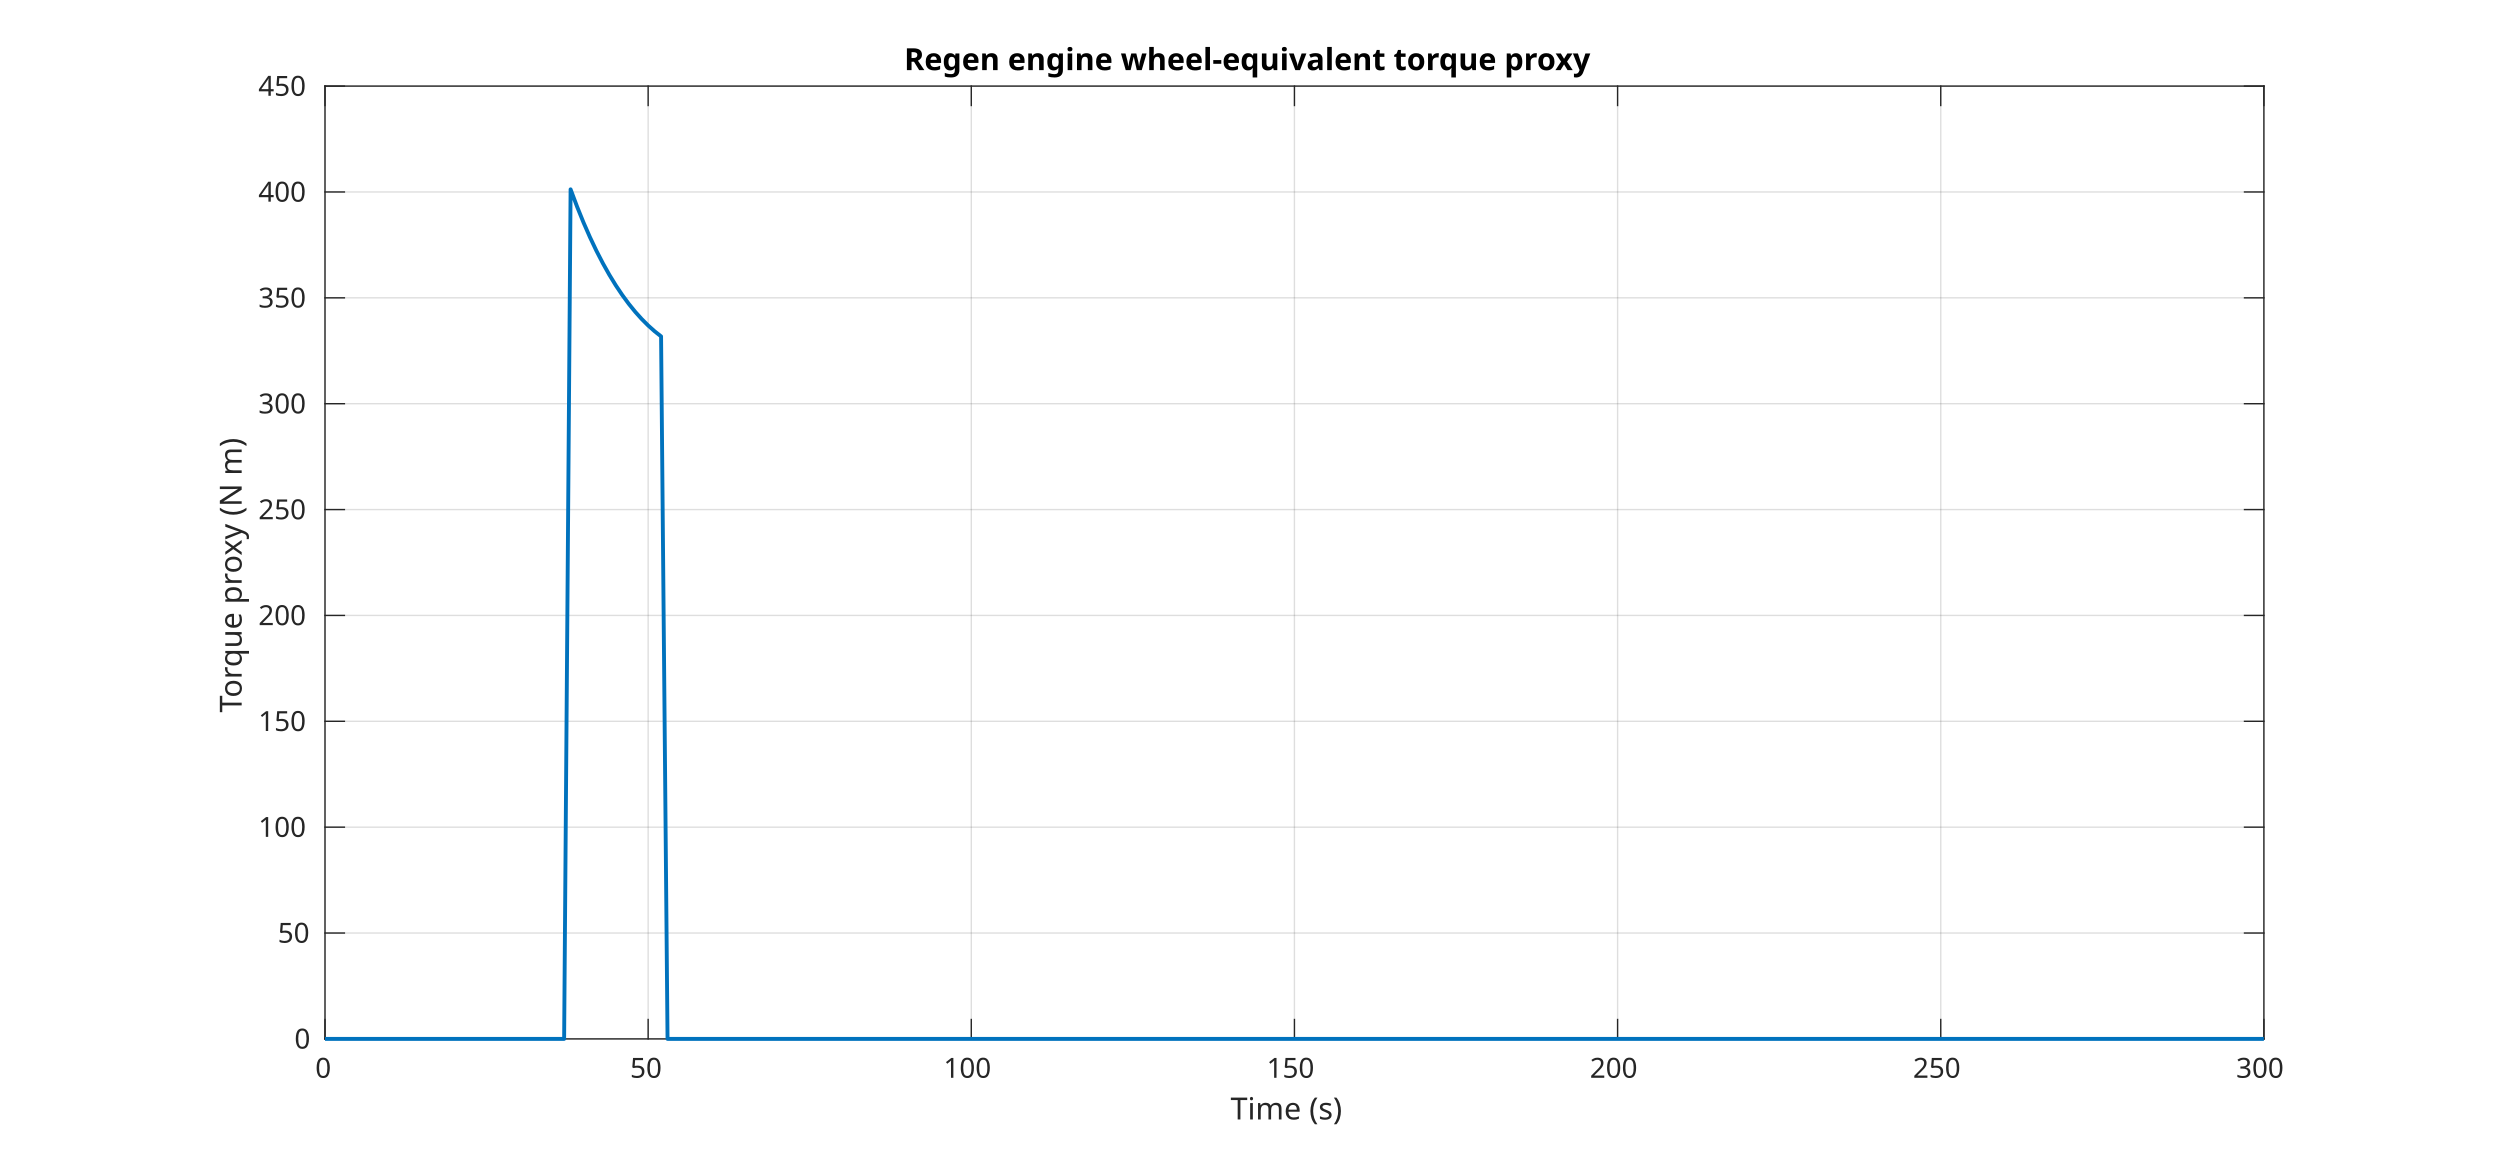
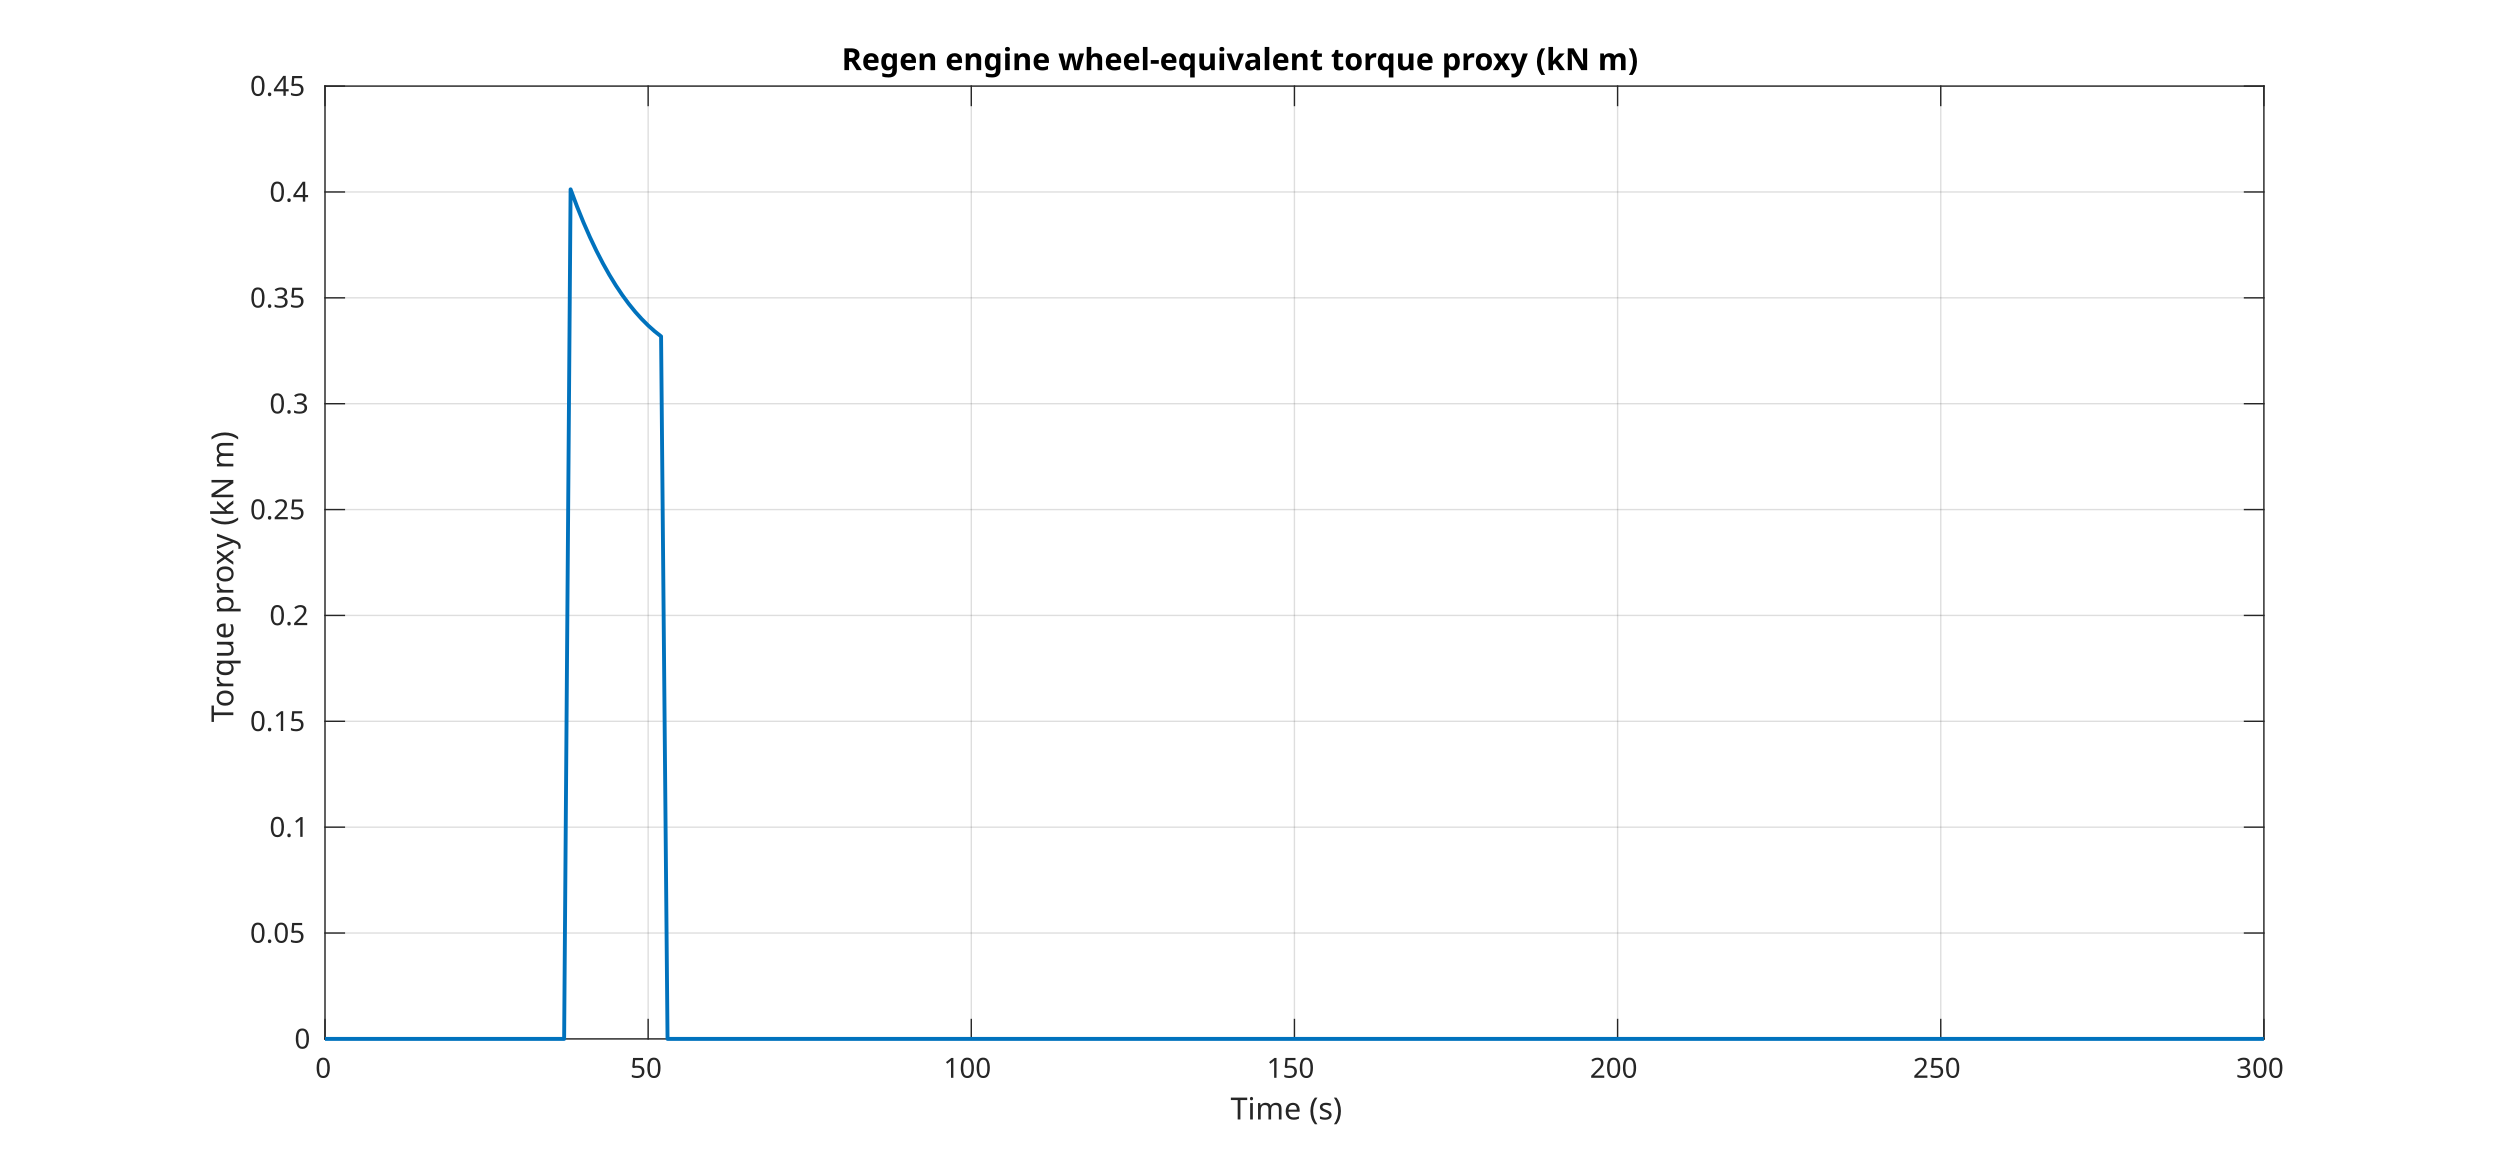
<svg xmlns="http://www.w3.org/2000/svg" style="fill-opacity:1; color-rendering:auto; color-interpolation:auto; text-rendering:auto; stroke:black; stroke-linecap:square; stroke-miterlimit:10; shape-rendering:auto; stroke-opacity:1; fill:black; stroke-dasharray:none; font-weight:normal; stroke-width:1; font-family:'Dialog'; font-style:normal; stroke-linejoin:miter; font-size:12px; stroke-dashoffset:0; image-rendering:auto;" width="900" height="420">
  <defs id="genericDefs" />
  <g>
    <defs id="defs1">
      <clipPath clipPathUnits="userSpaceOnUse" id="clipPath1">
        <path d="M0 0 L900 0 L900 420 L0 420 L0 0 Z" />
      </clipPath>
      <font horiz-adv-x="60.01" id="font1">
        <font-face ascent="92.822" descent="23.584" units-per-em="100" style="font-style:normal; font-family:SansSerif; font-weight:normal;" />
        <missing-glyph horiz-adv-x="60.01" d="M4.984 -17.672 L4.984 70.516 L54.984 70.516 L54.984 -17.672 L4.984 -17.672 ZM10.594 -12.109 L49.422 -12.109 L49.422 64.891 L10.594 64.891 L10.594 -12.109 Z" />
        <glyph unicode="0" horiz-adv-x="63.623" d="M31.781 66.406 Q24.172 66.406 20.336 58.914 Q16.5 51.422 16.5 36.375 Q16.5 21.391 20.336 13.891 Q24.172 6.391 31.781 6.391 Q39.453 6.391 43.289 13.891 Q47.125 21.391 47.125 36.375 Q47.125 51.422 43.289 58.914 Q39.453 66.406 31.781 66.406 ZM31.781 74.219 Q44.047 74.219 50.516 64.523 Q56.984 54.828 56.984 36.375 Q56.984 17.969 50.516 8.273 Q44.047 -1.422 31.781 -1.422 Q19.531 -1.422 13.062 8.273 Q6.594 17.969 6.594 36.375 Q6.594 54.828 13.062 64.523 Q19.531 74.219 31.781 74.219 Z" />
        <glyph unicode="5" horiz-adv-x="63.623" d="M10.797 72.906 L49.516 72.906 L49.516 64.594 L19.828 64.594 L19.828 46.734 Q21.969 47.469 24.117 47.828 Q26.266 48.188 28.422 48.188 Q40.625 48.188 47.758 41.5 Q54.891 34.812 54.891 23.391 Q54.891 11.625 47.562 5.102 Q40.234 -1.422 26.906 -1.422 Q22.312 -1.422 17.555 -0.641 Q12.797 0.141 7.719 1.703 L7.719 11.625 Q12.109 9.234 16.797 8.062 Q21.484 6.891 26.703 6.891 Q35.156 6.891 40.086 11.328 Q45.016 15.766 45.016 23.391 Q45.016 31 40.086 35.445 Q35.156 39.891 26.703 39.891 Q22.75 39.891 18.82 39.016 Q14.891 38.141 10.797 36.281 L10.797 72.906 Z" />
        <glyph unicode="1" horiz-adv-x="63.623" d="M12.406 8.297 L28.516 8.297 L28.516 63.922 L10.984 60.406 L10.984 69.391 L28.422 72.906 L38.281 72.906 L38.281 8.297 L54.391 8.297 L54.391 0 L12.406 0 L12.406 8.297 Z" />
        <glyph unicode="2" horiz-adv-x="63.623" d="M19.188 8.297 L53.609 8.297 L53.609 0 L7.328 0 L7.328 8.297 Q12.938 14.109 22.633 23.898 Q32.328 33.688 34.812 36.531 Q39.547 41.844 41.43 45.531 Q43.312 49.219 43.312 52.781 Q43.312 58.594 39.234 62.258 Q35.156 65.922 28.609 65.922 Q23.969 65.922 18.82 64.312 Q13.672 62.703 7.812 59.422 L7.812 69.391 Q13.766 71.781 18.945 73 Q24.125 74.219 28.422 74.219 Q39.75 74.219 46.484 68.555 Q53.219 62.891 53.219 53.422 Q53.219 48.922 51.539 44.898 Q49.859 40.875 45.406 35.406 Q44.188 33.984 37.648 27.219 Q31.109 20.453 19.188 8.297 Z" />
        <glyph unicode="3" horiz-adv-x="63.623" d="M40.578 39.312 Q47.656 37.797 51.633 33.008 Q55.609 28.219 55.609 21.188 Q55.609 10.406 48.188 4.492 Q40.766 -1.422 27.094 -1.422 Q22.516 -1.422 17.656 -0.516 Q12.797 0.391 7.625 2.203 L7.625 11.719 Q11.719 9.328 16.602 8.109 Q21.484 6.891 26.812 6.891 Q36.078 6.891 40.938 10.547 Q45.797 14.203 45.797 21.188 Q45.797 27.641 41.281 31.273 Q36.766 34.906 28.719 34.906 L20.219 34.906 L20.219 43.016 L29.109 43.016 Q36.375 43.016 40.234 45.922 Q44.094 48.828 44.094 54.297 Q44.094 59.906 40.117 62.914 Q36.141 65.922 28.719 65.922 Q24.656 65.922 20.016 65.039 Q15.375 64.156 9.812 62.312 L9.812 71.094 Q15.438 72.656 20.344 73.438 Q25.25 74.219 29.594 74.219 Q40.828 74.219 47.367 69.117 Q53.906 64.016 53.906 55.328 Q53.906 49.266 50.438 45.094 Q46.969 40.922 40.578 39.312 Z" />
        <glyph unicode=")" horiz-adv-x="39.014" d="M8.016 75.875 L15.828 75.875 Q23.141 64.359 26.781 53.32 Q30.422 42.281 30.422 31.391 Q30.422 20.453 26.781 9.375 Q23.141 -1.703 15.828 -13.188 L8.016 -13.188 Q14.5 -2 17.703 9.062 Q20.906 20.125 20.906 31.391 Q20.906 42.672 17.703 53.664 Q14.5 64.656 8.016 75.875 Z" />
        <glyph unicode="s" horiz-adv-x="52.1" d="M44.281 53.078 L44.281 44.578 Q40.484 46.531 36.383 47.508 Q32.281 48.484 27.875 48.484 Q21.188 48.484 17.844 46.438 Q14.5 44.391 14.5 40.281 Q14.5 37.156 16.891 35.375 Q19.281 33.594 26.516 31.984 L29.594 31.297 Q39.156 29.25 43.188 25.516 Q47.219 21.781 47.219 15.094 Q47.219 7.469 41.188 3.023 Q35.156 -1.422 24.609 -1.422 Q20.219 -1.422 15.453 -0.562 Q10.688 0.297 5.422 2 L5.422 11.281 Q10.406 8.688 15.234 7.398 Q20.062 6.109 24.812 6.109 Q31.156 6.109 34.57 8.281 Q37.984 10.453 37.984 14.406 Q37.984 18.062 35.523 20.016 Q33.062 21.969 24.703 23.781 L21.578 24.516 Q13.234 26.266 9.523 29.906 Q5.812 33.547 5.812 39.891 Q5.812 47.609 11.281 51.805 Q16.75 56 26.812 56 Q31.781 56 36.18 55.273 Q40.578 54.547 44.281 53.078 Z" />
        <glyph unicode="(" horiz-adv-x="39.014" d="M31 75.875 Q24.469 64.656 21.289 53.664 Q18.109 42.672 18.109 31.391 Q18.109 20.125 21.312 9.062 Q24.516 -2 31 -13.188 L23.188 -13.188 Q15.875 -1.703 12.234 9.375 Q8.594 20.453 8.594 31.391 Q8.594 42.281 12.211 53.32 Q15.828 64.359 23.188 75.875 L31 75.875 Z" />
        <glyph unicode=" " horiz-adv-x="31.787" d="" />
        <glyph unicode="e" horiz-adv-x="61.523" d="M56.203 29.594 L56.203 25.203 L14.891 25.203 Q15.484 15.922 20.484 11.062 Q25.484 6.203 34.422 6.203 Q39.594 6.203 44.453 7.469 Q49.312 8.734 54.109 11.281 L54.109 2.781 Q49.266 0.734 44.188 -0.344 Q39.109 -1.422 33.891 -1.422 Q20.797 -1.422 13.156 6.195 Q5.516 13.812 5.516 26.812 Q5.516 40.234 12.766 48.117 Q20.016 56 32.328 56 Q43.359 56 49.781 48.898 Q56.203 41.797 56.203 29.594 ZM47.219 32.234 Q47.125 39.594 43.094 43.992 Q39.062 48.391 32.422 48.391 Q24.906 48.391 20.391 44.141 Q15.875 39.891 15.188 32.172 L47.219 32.234 Z" />
        <glyph unicode="m" horiz-adv-x="97.412" d="M52 44.188 Q55.375 50.25 60.062 53.125 Q64.75 56 71.094 56 Q79.641 56 84.281 50.023 Q88.922 44.047 88.922 33.016 L88.922 0 L79.891 0 L79.891 32.719 Q79.891 40.578 77.102 44.383 Q74.312 48.188 68.609 48.188 Q61.625 48.188 57.57 43.555 Q53.516 38.922 53.516 30.906 L53.516 0 L44.484 0 L44.484 32.719 Q44.484 40.625 41.703 44.406 Q38.922 48.188 33.109 48.188 Q26.219 48.188 22.164 43.531 Q18.109 38.875 18.109 30.906 L18.109 0 L9.078 0 L9.078 54.688 L18.109 54.688 L18.109 46.188 Q21.188 51.219 25.484 53.609 Q29.781 56 35.688 56 Q41.656 56 45.828 52.977 Q50 49.953 52 44.188 Z" />
        <glyph unicode="i" horiz-adv-x="27.783" d="M9.422 54.688 L18.406 54.688 L18.406 0 L9.422 0 L9.422 54.688 ZM9.422 75.984 L18.406 75.984 L18.406 64.594 L9.422 64.594 L9.422 75.984 Z" />
        <glyph unicode="T" horiz-adv-x="61.084" d="M-0.297 72.906 L61.375 72.906 L61.375 64.594 L35.5 64.594 L35.5 0 L25.594 0 L25.594 64.594 L-0.297 64.594 L-0.297 72.906 Z" />
+         <glyph unicode="." horiz-adv-x="31.787" d="M10.688 12.406 L21 12.406 L21 0 L10.688 0 L10.688 12.406 Z" />
        <glyph unicode="4" horiz-adv-x="63.623" d="M37.797 64.312 L12.891 25.391 L37.797 25.391 L37.797 64.312 ZM35.203 72.906 L47.609 72.906 L47.609 25.391 L58.016 25.391 L58.016 17.188 L47.609 17.188 L47.609 0 L37.797 0 L37.797 17.188 L4.891 17.188 L4.891 26.703 L35.203 72.906 Z" />
        <glyph unicode="N" horiz-adv-x="74.805" d="M9.812 72.906 L23.094 72.906 L55.422 11.922 L55.422 72.906 L64.984 72.906 L64.984 0 L51.703 0 L19.391 60.984 L19.391 0 L9.812 0 L9.812 72.906 Z" />
+         <glyph unicode="k" horiz-adv-x="57.91" d="M9.078 75.984 L18.109 75.984 L18.109 31.109 L44.922 54.688 L56.391 54.688 L27.391 29.109 L57.625 0 L45.906 0 L18.109 26.703 L18.109 0 L9.078 0 L9.078 75.984 Z" />
        <glyph unicode="y" horiz-adv-x="59.18" d="M32.172 -5.078 Q28.375 -14.844 24.758 -17.82 Q21.141 -20.797 15.094 -20.797 L7.906 -20.797 L7.906 -13.281 L13.188 -13.281 Q16.891 -13.281 18.945 -11.523 Q21 -9.766 23.484 -3.219 L25.094 0.875 L2.984 54.688 L12.5 54.688 L29.594 11.922 L46.688 54.688 L56.203 54.688 L32.172 -5.078 Z" />
        <glyph unicode="x" horiz-adv-x="59.18" d="M54.891 54.688 L35.109 28.078 L55.906 0 L45.312 0 L29.391 21.484 L13.484 0 L2.875 0 L24.125 28.609 L4.688 54.688 L15.281 54.688 L29.781 35.203 L44.281 54.688 L54.891 54.688 Z" />
        <glyph unicode="p" horiz-adv-x="63.477" d="M18.109 8.203 L18.109 -20.797 L9.078 -20.797 L9.078 54.688 L18.109 54.688 L18.109 46.391 Q20.953 51.266 25.273 53.633 Q29.594 56 35.594 56 Q45.562 56 51.789 48.094 Q58.016 40.188 58.016 27.297 Q58.016 14.406 51.789 6.492 Q45.562 -1.422 35.594 -1.422 Q29.594 -1.422 25.273 0.953 Q20.953 3.328 18.109 8.203 ZM48.688 27.297 Q48.688 37.203 44.609 42.844 Q40.531 48.484 33.406 48.484 Q26.266 48.484 22.188 42.844 Q18.109 37.203 18.109 27.297 Q18.109 17.391 22.188 11.75 Q26.266 6.109 33.406 6.109 Q40.531 6.109 44.609 11.75 Q48.688 17.391 48.688 27.297 Z" />
        <glyph unicode="u" horiz-adv-x="63.379" d="M8.5 21.578 L8.5 54.688 L17.484 54.688 L17.484 21.922 Q17.484 14.156 20.508 10.273 Q23.531 6.391 29.594 6.391 Q36.859 6.391 41.086 11.031 Q45.312 15.672 45.312 23.688 L45.312 54.688 L54.297 54.688 L54.297 0 L45.312 0 L45.312 8.406 Q42.047 3.422 37.727 1 Q33.406 -1.422 27.688 -1.422 Q18.266 -1.422 13.383 4.438 Q8.5 10.297 8.5 21.578 Z" />
        <glyph unicode="q" horiz-adv-x="63.477" d="M14.797 27.297 Q14.797 17.391 18.875 11.75 Q22.953 6.109 30.078 6.109 Q37.203 6.109 41.305 11.75 Q45.406 17.391 45.406 27.297 Q45.406 37.203 41.305 42.844 Q37.203 48.484 30.078 48.484 Q22.953 48.484 18.875 42.844 Q14.797 37.203 14.797 27.297 ZM45.406 8.203 Q42.578 3.328 38.258 0.953 Q33.938 -1.422 27.875 -1.422 Q17.969 -1.422 11.742 6.492 Q5.516 14.406 5.516 27.297 Q5.516 40.188 11.742 48.094 Q17.969 56 27.875 56 Q33.938 56 38.258 53.633 Q42.578 51.266 45.406 46.391 L45.406 54.688 L54.391 54.688 L54.391 -20.797 L45.406 -20.797 L45.406 8.203 Z" />
        <glyph unicode="r" horiz-adv-x="41.113" d="M41.109 46.297 Q39.594 47.172 37.812 47.586 Q36.031 48 33.891 48 Q26.266 48 22.188 43.047 Q18.109 38.094 18.109 28.812 L18.109 0 L9.078 0 L9.078 54.688 L18.109 54.688 L18.109 46.188 Q20.953 51.172 25.492 53.586 Q30.031 56 36.531 56 Q37.453 56 38.578 55.883 Q39.703 55.766 41.062 55.516 L41.109 46.297 Z" />
        <glyph unicode="o" horiz-adv-x="61.182" d="M30.609 48.391 Q23.391 48.391 19.188 42.75 Q14.984 37.109 14.984 27.297 Q14.984 17.484 19.164 11.844 Q23.344 6.203 30.609 6.203 Q37.797 6.203 41.992 11.867 Q46.188 17.531 46.188 27.297 Q46.188 37.016 41.992 42.703 Q37.797 48.391 30.609 48.391 ZM30.609 56 Q42.328 56 49.023 48.383 Q55.719 40.766 55.719 27.297 Q55.719 13.875 49.023 6.227 Q42.328 -1.422 30.609 -1.422 Q18.844 -1.422 12.18 6.227 Q5.516 13.875 5.516 27.297 Q5.516 40.766 12.18 48.383 Q18.844 56 30.609 56 Z" />
      </font>
      <font horiz-adv-x="60.01" id="font2">
        <font-face ascent="92.822" descent="23.584" units-per-em="100" style="font-style:normal; font-family:SansSerif; font-weight:bold;" />
        <missing-glyph horiz-adv-x="60.01" d="M4.984 -17.672 L4.984 70.516 L54.984 70.516 L54.984 -17.672 L4.984 -17.672 ZM10.594 -12.109 L49.422 -12.109 L49.422 64.891 L10.594 64.891 L10.594 -12.109 Z" />
+         <glyph unicode=")" horiz-adv-x="45.703" d="M8.016 -13.188 Q14.266 -1.562 17.391 9.523 Q20.516 20.609 20.516 31.391 Q20.516 42.188 17.391 53.25 Q14.266 64.312 8.016 75.875 L22.516 75.875 Q29.938 63.922 33.523 52.961 Q37.109 42 37.109 31.297 Q37.109 20.609 33.547 9.742 Q29.984 -1.125 22.516 -13.188 L8.016 -13.188 Z" />
+         <glyph unicode="m" horiz-adv-x="104.199" d="M59.078 45.609 Q62.406 50.688 66.969 53.344 Q71.531 56 77 56 Q86.422 56 91.359 50.195 Q96.297 44.391 96.297 33.297 L96.297 0 L78.719 0 L78.719 28.516 Q78.766 29.156 78.789 29.836 Q78.812 30.516 78.812 31.781 Q78.812 37.594 77.102 40.211 Q75.391 42.828 71.578 42.828 Q66.609 42.828 63.898 38.727 Q61.188 34.625 61.078 26.859 L61.078 0 L43.5 0 L43.5 28.516 Q43.5 37.594 41.938 40.211 Q40.375 42.828 36.375 42.828 Q31.344 42.828 28.609 38.703 Q25.875 34.578 25.875 26.906 L25.875 0 L8.297 0 L8.297 54.688 L25.875 54.688 L25.875 46.688 Q29.109 51.312 33.281 53.656 Q37.453 56 42.484 56 Q48.141 56 52.492 53.266 Q56.844 50.531 59.078 45.609 Z" />
+         <glyph unicode="N" horiz-adv-x="83.691" d="M9.188 72.906 L30.172 72.906 L56.688 22.906 L56.688 72.906 L74.516 72.906 L74.516 0 L53.516 0 L27 50 L27 0 L9.188 0 L9.188 72.906 Z" />
+         <glyph unicode="k" horiz-adv-x="66.504" d="M8.406 75.984 L25.875 75.984 L25.875 34.625 L46 54.688 L66.312 54.688 L39.594 29.594 L68.406 0 L47.219 0 L25.875 22.797 L25.875 0 L8.406 0 L8.406 75.984 Z" />
+         <glyph unicode="(" horiz-adv-x="45.703" d="M37.703 -13.188 L23.188 -13.188 Q15.719 -1.125 12.156 9.742 Q8.594 20.609 8.594 31.297 Q8.594 42 12.18 52.961 Q15.766 63.922 23.188 75.875 L37.703 75.875 Q31.453 64.312 28.328 53.25 Q25.203 42.188 25.203 31.391 Q25.203 20.609 28.297 9.523 Q31.391 -1.562 37.703 -13.188 Z" />
        <glyph unicode="y" horiz-adv-x="65.186" d="M1.219 54.688 L18.703 54.688 L33.406 17.578 L45.906 54.688 L63.375 54.688 L40.375 -5.172 Q36.922 -14.312 32.305 -17.945 Q27.688 -21.578 20.125 -21.578 L10.016 -21.578 L10.016 -10.109 L15.484 -10.109 Q19.922 -10.109 21.945 -8.695 Q23.969 -7.281 25.094 -3.609 L25.594 -2.094 L1.219 54.688 Z" />
        <glyph unicode="x" horiz-adv-x="64.502" d="M22.219 27.984 L2.484 54.688 L21 54.688 L32.172 38.484 L43.5 54.688 L62.016 54.688 L42.281 28.078 L62.984 0 L44.484 0 L32.172 17.281 L20.016 0 L1.516 0 L22.219 27.984 Z" />
        <glyph unicode="p" horiz-adv-x="71.582" d="M25.875 7.906 L25.875 -20.797 L8.406 -20.797 L8.406 54.688 L25.875 54.688 L25.875 46.688 Q29.5 51.469 33.891 53.734 Q38.281 56 44 56 Q54.109 56 60.602 47.969 Q67.094 39.938 67.094 27.297 Q67.094 14.656 60.602 6.617 Q54.109 -1.422 44 -1.422 Q38.281 -1.422 33.891 0.852 Q29.5 3.125 25.875 7.906 ZM37.5 43.312 Q31.891 43.312 28.883 39.188 Q25.875 35.062 25.875 27.297 Q25.875 19.531 28.883 15.406 Q31.891 11.281 37.5 11.281 Q43.109 11.281 46.07 15.383 Q49.031 19.484 49.031 27.297 Q49.031 35.109 46.07 39.211 Q43.109 43.312 37.5 43.312 Z" />
        <glyph unicode="r" horiz-adv-x="49.316" d="M49.031 39.797 Q46.734 40.875 44.461 41.383 Q42.188 41.891 39.891 41.891 Q33.156 41.891 29.516 37.57 Q25.875 33.25 25.875 25.203 L25.875 0 L8.406 0 L8.406 54.688 L25.875 54.688 L25.875 45.703 Q29.25 51.078 33.617 53.539 Q37.984 56 44.094 56 Q44.969 56 45.992 55.93 Q47.016 55.859 48.969 55.609 L49.031 39.797 Z" />
        <glyph unicode="o" horiz-adv-x="68.701" d="M34.422 43.5 Q28.609 43.5 25.562 39.328 Q22.516 35.156 22.516 27.297 Q22.516 19.438 25.562 15.258 Q28.609 11.078 34.422 11.078 Q40.141 11.078 43.164 15.258 Q46.188 19.438 46.188 27.297 Q46.188 35.156 43.164 39.328 Q40.141 43.5 34.422 43.5 ZM34.422 56 Q48.531 56 56.469 48.383 Q64.406 40.766 64.406 27.297 Q64.406 13.812 56.469 6.195 Q48.531 -1.422 34.422 -1.422 Q20.266 -1.422 12.281 6.195 Q4.297 13.812 4.297 27.297 Q4.297 40.766 12.281 48.383 Q20.266 56 34.422 56 Z" />
        <glyph unicode="t" horiz-adv-x="47.803" d="M27.484 70.219 L27.484 54.688 L45.516 54.688 L45.516 42.188 L27.484 42.188 L27.484 19 Q27.484 15.188 29 13.844 Q30.516 12.5 35.016 12.5 L44 12.5 L44 0 L29 0 Q18.656 0 14.336 4.32 Q10.016 8.641 10.016 19 L10.016 42.188 L1.312 42.188 L1.312 54.688 L10.016 54.688 L10.016 70.219 L27.484 70.219 Z" />
        <glyph unicode="a" horiz-adv-x="67.48" d="M32.906 24.609 Q27.438 24.609 24.68 22.758 Q21.922 20.906 21.922 17.281 Q21.922 13.969 24.148 12.086 Q26.375 10.203 30.328 10.203 Q35.25 10.203 38.625 13.742 Q42 17.281 42 22.609 L42 24.609 L32.906 24.609 ZM59.625 31.203 L59.625 0 L42 0 L42 8.109 Q38.484 3.125 34.086 0.852 Q29.688 -1.422 23.391 -1.422 Q14.891 -1.422 9.594 3.539 Q4.297 8.5 4.297 16.406 Q4.297 26.031 10.914 30.523 Q17.531 35.016 31.688 35.016 L42 35.016 L42 36.375 Q42 40.531 38.727 42.461 Q35.453 44.391 28.516 44.391 Q22.906 44.391 18.07 43.266 Q13.234 42.141 9.078 39.891 L9.078 53.219 Q14.703 54.594 20.367 55.297 Q26.031 56 31.688 56 Q46.484 56 53.055 50.172 Q59.625 44.344 59.625 31.203 Z" />
        <glyph unicode="v" horiz-adv-x="65.186" d="M1.516 54.688 L19 54.688 L32.625 16.891 L46.188 54.688 L63.719 54.688 L42.188 0 L23 0 L1.516 54.688 Z" />
        <glyph unicode="u" horiz-adv-x="71.191" d="M7.812 21.297 L7.812 54.688 L25.391 54.688 L25.391 49.219 Q25.391 44.781 25.344 38.062 Q25.297 31.344 25.297 29.109 Q25.297 22.516 25.641 19.609 Q25.984 16.703 26.812 15.375 Q27.875 13.672 29.609 12.742 Q31.344 11.812 33.594 11.812 Q39.062 11.812 42.188 16.016 Q45.312 20.219 45.312 27.688 L45.312 54.688 L62.797 54.688 L62.797 0 L45.312 0 L45.312 7.906 Q41.359 3.125 36.938 0.852 Q32.516 -1.422 27.203 -1.422 Q17.719 -1.422 12.766 4.391 Q7.812 10.203 7.812 21.297 Z" />
        <glyph unicode="q" horiz-adv-x="71.582" d="M34.078 43.312 Q28.516 43.312 25.562 39.211 Q22.609 35.109 22.609 27.297 Q22.609 19.484 25.562 15.383 Q28.516 11.281 34.078 11.281 Q39.703 11.281 42.656 15.383 Q45.609 19.484 45.609 27.297 Q45.609 35.109 42.656 39.211 Q39.703 43.312 34.078 43.312 ZM45.609 7.906 Q42 3.078 37.648 0.828 Q33.297 -1.422 27.594 -1.422 Q17.484 -1.422 10.992 6.617 Q4.5 14.656 4.5 27.297 Q4.5 39.938 10.992 47.922 Q17.484 55.906 27.594 55.906 Q33.297 55.906 37.648 53.664 Q42 51.422 45.609 46.578 L45.609 54.688 L63.188 54.688 L63.188 -20.797 L45.609 -20.797 L45.609 7.906 Z" />
        <glyph unicode="-" horiz-adv-x="41.504" d="M5.422 35.891 L36.078 35.891 L36.078 21.688 L5.422 21.688 L5.422 35.891 Z" />
        <glyph unicode="l" horiz-adv-x="34.277" d="M8.406 75.984 L25.875 75.984 L25.875 0 L8.406 0 L8.406 75.984 Z" />
        <glyph unicode="h" horiz-adv-x="71.191" d="M63.375 33.297 L63.375 0 L45.797 0 L45.797 5.422 L45.797 25.391 Q45.797 32.562 45.484 35.25 Q45.172 37.938 44.391 39.203 Q43.359 40.922 41.602 41.875 Q39.844 42.828 37.594 42.828 Q32.125 42.828 29 38.602 Q25.875 34.375 25.875 26.906 L25.875 0 L8.406 0 L8.406 75.984 L25.875 75.984 L25.875 46.688 Q29.828 51.469 34.273 53.734 Q38.719 56 44.094 56 Q53.562 56 58.469 50.195 Q63.375 44.391 63.375 33.297 Z" />
        <glyph unicode="w" horiz-adv-x="92.383" d="M3.516 54.688 L20.516 54.688 L29.688 17 L38.922 54.688 L53.516 54.688 L62.703 17.391 L71.922 54.688 L88.922 54.688 L74.516 0 L55.422 0 L46.188 37.594 L37.016 0 L17.922 0 L3.516 54.688 Z" />
        <glyph unicode="i" horiz-adv-x="34.277" d="M8.406 54.688 L25.875 54.688 L25.875 0 L8.406 0 L8.406 54.688 ZM8.406 75.984 L25.875 75.984 L25.875 61.719 L8.406 61.719 L8.406 75.984 Z" />
        <glyph unicode=" " horiz-adv-x="34.814" d="" />
        <glyph unicode="n" horiz-adv-x="71.191" d="M63.375 33.297 L63.375 0 L45.797 0 L45.797 5.422 L45.797 25.484 Q45.797 32.562 45.484 35.25 Q45.172 37.938 44.391 39.203 Q43.359 40.922 41.602 41.875 Q39.844 42.828 37.594 42.828 Q32.125 42.828 29 38.602 Q25.875 34.375 25.875 26.906 L25.875 0 L8.406 0 L8.406 54.688 L25.875 54.688 L25.875 46.688 Q29.828 51.469 34.273 53.734 Q38.719 56 44.094 56 Q53.562 56 58.469 50.195 Q63.375 44.391 63.375 33.297 Z" />
        <glyph unicode="g" horiz-adv-x="71.582" d="M45.609 9.281 Q42 4.5 37.648 2.25 Q33.297 0 27.594 0 Q17.578 0 11.039 7.883 Q4.5 15.766 4.5 27.984 Q4.5 40.234 11.039 48.07 Q17.578 55.906 27.594 55.906 Q33.297 55.906 37.648 53.664 Q42 51.422 45.609 46.578 L45.609 54.688 L63.188 54.688 L63.188 5.516 Q63.188 -7.672 54.859 -14.625 Q46.531 -21.578 30.719 -21.578 Q25.594 -21.578 20.805 -20.797 Q16.016 -20.016 11.188 -18.406 L11.188 -4.781 Q15.766 -7.422 20.164 -8.719 Q24.562 -10.016 29 -10.016 Q37.594 -10.016 41.602 -6.25 Q45.609 -2.484 45.609 5.516 L45.609 9.281 ZM34.078 43.312 Q28.656 43.312 25.633 39.305 Q22.609 35.297 22.609 27.984 Q22.609 20.453 25.539 16.578 Q28.469 12.703 34.078 12.703 Q39.547 12.703 42.578 16.703 Q45.609 20.703 45.609 27.984 Q45.609 35.297 42.578 39.305 Q39.547 43.312 34.078 43.312 Z" />
        <glyph unicode="e" horiz-adv-x="67.822" d="M62.984 27.484 L62.984 22.516 L22.125 22.516 Q22.75 16.359 26.562 13.281 Q30.375 10.203 37.203 10.203 Q42.719 10.203 48.508 11.844 Q54.297 13.484 60.406 16.797 L60.406 3.328 Q54.203 0.984 48 -0.219 Q41.797 -1.422 35.594 -1.422 Q20.75 -1.422 12.523 6.125 Q4.297 13.672 4.297 27.297 Q4.297 40.672 12.375 48.336 Q20.453 56 34.625 56 Q47.516 56 55.25 48.242 Q62.984 40.484 62.984 27.484 ZM45.016 33.297 Q45.016 38.281 42.109 41.336 Q39.203 44.391 34.516 44.391 Q29.438 44.391 26.266 41.531 Q23.094 38.672 22.312 33.297 L45.016 33.297 Z" />
        <glyph unicode="R" horiz-adv-x="77.002" d="M35.891 40.578 Q41.797 40.578 44.359 42.773 Q46.922 44.969 46.922 50 Q46.922 54.984 44.359 57.133 Q41.797 59.281 35.891 59.281 L27.984 59.281 L27.984 40.578 L35.891 40.578 ZM27.984 27.594 L27.984 0 L9.188 0 L9.188 72.906 L37.891 72.906 Q52.297 72.906 59.008 68.07 Q65.719 63.234 65.719 52.781 Q65.719 45.562 62.227 40.922 Q58.734 36.281 51.703 34.078 Q55.562 33.203 58.617 30.102 Q61.672 27 64.797 20.703 L75 0 L54.984 0 L46.094 18.109 Q43.406 23.578 40.648 25.586 Q37.891 27.594 33.297 27.594 L27.984 27.594 Z" />
      </font>
    </defs>
    <g style="fill:white; stroke:white;">
      <rect x="0" y="0" width="900" style="clip-path:url(#clipPath1); stroke:none;" height="420" />
    </g>
    <g style="fill:white; text-rendering:optimizeSpeed; color-rendering:optimizeSpeed; image-rendering:optimizeSpeed; shape-rendering:crispEdges; stroke:white; color-interpolation:sRGB;">
      <rect x="0" width="900" height="420" y="0" style="stroke:none;" />
      <path style="stroke:none;" d="M117 374 L815 374 L815 31 L117 31 Z" />
    </g>
    <g style="stroke-linecap:butt; fill-opacity:0.149; fill:rgb(38,38,38); text-rendering:geometricPrecision; image-rendering:optimizeQuality; color-rendering:optimizeQuality; stroke-linejoin:round; stroke:rgb(38,38,38); color-interpolation:linearRGB; stroke-width:0.5; stroke-opacity:0.149;">
      <line y2="31" style="fill:none;" x1="117" x2="117" y1="374" />
      <line y2="31" style="fill:none;" x1="233.333" x2="233.333" y1="374" />
      <line y2="31" style="fill:none;" x1="349.667" x2="349.667" y1="374" />
      <line y2="31" style="fill:none;" x1="466" x2="466" y1="374" />
      <line y2="31" style="fill:none;" x1="582.333" x2="582.333" y1="374" />
      <line y2="31" style="fill:none;" x1="698.667" x2="698.667" y1="374" />
      <line y2="31" style="fill:none;" x1="815" x2="815" y1="374" />
      <line y2="374" style="fill:none;" x1="815" x2="117" y1="374" />
      <line y2="335.889" style="fill:none;" x1="815" x2="117" y1="335.889" />
      <line y2="297.778" style="fill:none;" x1="815" x2="117" y1="297.778" />
      <line y2="259.667" style="fill:none;" x1="815" x2="117" y1="259.667" />
      <line y2="221.556" style="fill:none;" x1="815" x2="117" y1="221.556" />
      <line y2="183.444" style="fill:none;" x1="815" x2="117" y1="183.444" />
      <line y2="145.333" style="fill:none;" x1="815" x2="117" y1="145.333" />
      <line y2="107.222" style="fill:none;" x1="815" x2="117" y1="107.222" />
      <line y2="69.111" style="fill:none;" x1="815" x2="117" y1="69.111" />
      <line y2="31" style="fill:none;" x1="815" x2="117" y1="31" />
      <line x1="117" x2="815" y1="374" style="stroke-linecap:square; fill-opacity:1; fill:none; stroke-opacity:1;" y2="374" />
      <line x1="117" x2="815" y1="31" style="stroke-linecap:square; fill-opacity:1; fill:none; stroke-opacity:1;" y2="31" />
      <line x1="117" x2="117" y1="374" style="stroke-linecap:square; fill-opacity:1; fill:none; stroke-opacity:1;" y2="367.02" />
      <line x1="233.333" x2="233.333" y1="374" style="stroke-linecap:square; fill-opacity:1; fill:none; stroke-opacity:1;" y2="367.02" />
      <line x1="349.667" x2="349.667" y1="374" style="stroke-linecap:square; fill-opacity:1; fill:none; stroke-opacity:1;" y2="367.02" />
      <line x1="466" x2="466" y1="374" style="stroke-linecap:square; fill-opacity:1; fill:none; stroke-opacity:1;" y2="367.02" />
      <line x1="582.333" x2="582.333" y1="374" style="stroke-linecap:square; fill-opacity:1; fill:none; stroke-opacity:1;" y2="367.02" />
      <line x1="698.667" x2="698.667" y1="374" style="stroke-linecap:square; fill-opacity:1; fill:none; stroke-opacity:1;" y2="367.02" />
      <line x1="815" x2="815" y1="374" style="stroke-linecap:square; fill-opacity:1; fill:none; stroke-opacity:1;" y2="367.02" />
      <line x1="117" x2="117" y1="31" style="stroke-linecap:square; fill-opacity:1; fill:none; stroke-opacity:1;" y2="37.98" />
      <line x1="233.333" x2="233.333" y1="31" style="stroke-linecap:square; fill-opacity:1; fill:none; stroke-opacity:1;" y2="37.98" />
      <line x1="349.667" x2="349.667" y1="31" style="stroke-linecap:square; fill-opacity:1; fill:none; stroke-opacity:1;" y2="37.98" />
      <line x1="466" x2="466" y1="31" style="stroke-linecap:square; fill-opacity:1; fill:none; stroke-opacity:1;" y2="37.98" />
      <line x1="582.333" x2="582.333" y1="31" style="stroke-linecap:square; fill-opacity:1; fill:none; stroke-opacity:1;" y2="37.98" />
      <line x1="698.667" x2="698.667" y1="31" style="stroke-linecap:square; fill-opacity:1; fill:none; stroke-opacity:1;" y2="37.98" />
      <line x1="815" x2="815" y1="31" style="stroke-linecap:square; fill-opacity:1; fill:none; stroke-opacity:1;" y2="37.98" />
    </g>
    <g transform="translate(117,378)" style="font-size:10px; fill:rgb(38,38,38); text-rendering:geometricPrecision; image-rendering:optimizeQuality; color-rendering:optimizeQuality; font-family:'SansSerif'; stroke:rgb(38,38,38); color-interpolation:linearRGB;">
      <text x="-3.5" xml:space="preserve" y="10" style="stroke:none;">0</text>
    </g>
    <g transform="translate(233.3333,378)" style="font-size:10px; fill:rgb(38,38,38); text-rendering:geometricPrecision; image-rendering:optimizeQuality; color-rendering:optimizeQuality; font-family:'SansSerif'; stroke:rgb(38,38,38); color-interpolation:linearRGB;">
      <text x="-6.5" xml:space="preserve" y="10" style="stroke:none;">50</text>
    </g>
    <g transform="translate(349.6667,378)" style="font-size:10px; fill:rgb(38,38,38); text-rendering:geometricPrecision; image-rendering:optimizeQuality; color-rendering:optimizeQuality; font-family:'SansSerif'; stroke:rgb(38,38,38); color-interpolation:linearRGB;">
      <text x="-10" xml:space="preserve" y="10" style="stroke:none;">100</text>
    </g>
    <g transform="translate(466,378)" style="font-size:10px; fill:rgb(38,38,38); text-rendering:geometricPrecision; image-rendering:optimizeQuality; color-rendering:optimizeQuality; font-family:'SansSerif'; stroke:rgb(38,38,38); color-interpolation:linearRGB;">
      <text x="-10" xml:space="preserve" y="10" style="stroke:none;">150</text>
    </g>
    <g transform="translate(582.3333,378)" style="font-size:10px; fill:rgb(38,38,38); text-rendering:geometricPrecision; image-rendering:optimizeQuality; color-rendering:optimizeQuality; font-family:'SansSerif'; stroke:rgb(38,38,38); color-interpolation:linearRGB;">
      <text x="-10" xml:space="preserve" y="10" style="stroke:none;">200</text>
    </g>
    <g transform="translate(698.6667,378)" style="font-size:10px; fill:rgb(38,38,38); text-rendering:geometricPrecision; image-rendering:optimizeQuality; color-rendering:optimizeQuality; font-family:'SansSerif'; stroke:rgb(38,38,38); color-interpolation:linearRGB;">
      <text x="-10" xml:space="preserve" y="10" style="stroke:none;">250</text>
    </g>
    <g transform="translate(815,378)" style="font-size:10px; fill:rgb(38,38,38); text-rendering:geometricPrecision; image-rendering:optimizeQuality; color-rendering:optimizeQuality; font-family:'SansSerif'; stroke:rgb(38,38,38); color-interpolation:linearRGB;">
      <text x="-10" xml:space="preserve" y="10" style="stroke:none;">300</text>
    </g>
    <g transform="translate(466.0003,392)" style="font-size:11px; fill:rgb(38,38,38); text-rendering:geometricPrecision; image-rendering:optimizeQuality; color-rendering:optimizeQuality; font-family:'SansSerif'; stroke:rgb(38,38,38); color-interpolation:linearRGB;">
      <text x="-23" xml:space="preserve" y="11" style="stroke:none;">Time (s)</text>
    </g>
    <g style="fill:rgb(38,38,38); text-rendering:geometricPrecision; image-rendering:optimizeQuality; color-rendering:optimizeQuality; stroke-linejoin:round; stroke:rgb(38,38,38); color-interpolation:linearRGB; stroke-width:0.5;">
      <line y2="31" style="fill:none;" x1="117" x2="117" y1="374" />
      <line y2="31" style="fill:none;" x1="815" x2="815" y1="374" />
      <line y2="374" style="fill:none;" x1="117" x2="123.98" y1="374" />
      <line y2="335.889" style="fill:none;" x1="117" x2="123.98" y1="335.889" />
      <line y2="297.778" style="fill:none;" x1="117" x2="123.98" y1="297.778" />
      <line y2="259.667" style="fill:none;" x1="117" x2="123.98" y1="259.667" />
      <line y2="221.556" style="fill:none;" x1="117" x2="123.98" y1="221.556" />
      <line y2="183.444" style="fill:none;" x1="117" x2="123.98" y1="183.444" />
      <line y2="145.333" style="fill:none;" x1="117" x2="123.98" y1="145.333" />
      <line y2="107.222" style="fill:none;" x1="117" x2="123.98" y1="107.222" />
      <line y2="69.111" style="fill:none;" x1="117" x2="123.98" y1="69.111" />
      <line y2="31" style="fill:none;" x1="117" x2="123.98" y1="31" />
      <line y2="374" style="fill:none;" x1="815" x2="808.02" y1="374" />
      <line y2="335.889" style="fill:none;" x1="815" x2="808.02" y1="335.889" />
      <line y2="297.778" style="fill:none;" x1="815" x2="808.02" y1="297.778" />
      <line y2="259.667" style="fill:none;" x1="815" x2="808.02" y1="259.667" />
      <line y2="221.556" style="fill:none;" x1="815" x2="808.02" y1="221.556" />
      <line y2="183.444" style="fill:none;" x1="815" x2="808.02" y1="183.444" />
      <line y2="145.333" style="fill:none;" x1="815" x2="808.02" y1="145.333" />
      <line y2="107.222" style="fill:none;" x1="815" x2="808.02" y1="107.222" />
      <line y2="69.111" style="fill:none;" x1="815" x2="808.02" y1="69.111" />
      <line y2="31" style="fill:none;" x1="815" x2="808.02" y1="31" />
    </g>
    <g transform="translate(113,374)" style="font-size:10px; fill:rgb(38,38,38); text-rendering:geometricPrecision; image-rendering:optimizeQuality; color-rendering:optimizeQuality; font-family:'SansSerif'; stroke:rgb(38,38,38); color-interpolation:linearRGB;">
      <text x="-7" xml:space="preserve" y="3.5" style="stroke:none;">0</text>
    </g>
    <g transform="translate(113,335.8889)" style="font-size:10px; fill:rgb(38,38,38); text-rendering:geometricPrecision; image-rendering:optimizeQuality; color-rendering:optimizeQuality; font-family:'SansSerif'; stroke:rgb(38,38,38); color-interpolation:linearRGB;">
-       <text x="-13" xml:space="preserve" y="3.5" style="stroke:none;">50</text>
+       <text x="-23" xml:space="preserve" y="3.5" style="stroke:none;">0.05</text>
    </g>
    <g transform="translate(113,297.7778)" style="font-size:10px; fill:rgb(38,38,38); text-rendering:geometricPrecision; image-rendering:optimizeQuality; color-rendering:optimizeQuality; font-family:'SansSerif'; stroke:rgb(38,38,38); color-interpolation:linearRGB;">
-       <text x="-20" xml:space="preserve" y="3.5" style="stroke:none;">100</text>
+       <text x="-16" xml:space="preserve" y="3.5" style="stroke:none;">0.1</text>
    </g>
    <g transform="translate(113,259.6667)" style="font-size:10px; fill:rgb(38,38,38); text-rendering:geometricPrecision; image-rendering:optimizeQuality; color-rendering:optimizeQuality; font-family:'SansSerif'; stroke:rgb(38,38,38); color-interpolation:linearRGB;">
-       <text x="-20" xml:space="preserve" y="3.5" style="stroke:none;">150</text>
+       <text x="-23" xml:space="preserve" y="3.5" style="stroke:none;">0.15</text>
    </g>
    <g transform="translate(113,221.5556)" style="font-size:10px; fill:rgb(38,38,38); text-rendering:geometricPrecision; image-rendering:optimizeQuality; color-rendering:optimizeQuality; font-family:'SansSerif'; stroke:rgb(38,38,38); color-interpolation:linearRGB;">
-       <text x="-20" xml:space="preserve" y="3.5" style="stroke:none;">200</text>
+       <text x="-16" xml:space="preserve" y="3.5" style="stroke:none;">0.2</text>
    </g>
    <g transform="translate(113,183.4444)" style="font-size:10px; fill:rgb(38,38,38); text-rendering:geometricPrecision; image-rendering:optimizeQuality; color-rendering:optimizeQuality; font-family:'SansSerif'; stroke:rgb(38,38,38); color-interpolation:linearRGB;">
-       <text x="-20" xml:space="preserve" y="3.5" style="stroke:none;">250</text>
+       <text x="-23" xml:space="preserve" y="3.5" style="stroke:none;">0.25</text>
    </g>
    <g transform="translate(113,145.3333)" style="font-size:10px; fill:rgb(38,38,38); text-rendering:geometricPrecision; image-rendering:optimizeQuality; color-rendering:optimizeQuality; font-family:'SansSerif'; stroke:rgb(38,38,38); color-interpolation:linearRGB;">
-       <text x="-20" xml:space="preserve" y="3.5" style="stroke:none;">300</text>
+       <text x="-16" xml:space="preserve" y="3.5" style="stroke:none;">0.3</text>
    </g>
    <g transform="translate(113,107.2222)" style="font-size:10px; fill:rgb(38,38,38); text-rendering:geometricPrecision; image-rendering:optimizeQuality; color-rendering:optimizeQuality; font-family:'SansSerif'; stroke:rgb(38,38,38); color-interpolation:linearRGB;">
-       <text x="-20" xml:space="preserve" y="3.5" style="stroke:none;">350</text>
+       <text x="-23" xml:space="preserve" y="3.5" style="stroke:none;">0.35</text>
    </g>
    <g transform="translate(113,69.1111)" style="font-size:10px; fill:rgb(38,38,38); text-rendering:geometricPrecision; image-rendering:optimizeQuality; color-rendering:optimizeQuality; font-family:'SansSerif'; stroke:rgb(38,38,38); color-interpolation:linearRGB;">
-       <text x="-20" xml:space="preserve" y="3.5" style="stroke:none;">400</text>
+       <text x="-16" xml:space="preserve" y="3.5" style="stroke:none;">0.4</text>
    </g>
    <g transform="translate(113,31)" style="font-size:10px; fill:rgb(38,38,38); text-rendering:geometricPrecision; image-rendering:optimizeQuality; color-rendering:optimizeQuality; font-family:'SansSerif'; stroke:rgb(38,38,38); color-interpolation:linearRGB;">
-       <text x="-20" xml:space="preserve" y="3.5" style="stroke:none;">450</text>
+       <text x="-23" xml:space="preserve" y="3.5" style="stroke:none;">0.45</text>
    </g>
-     <g transform="translate(90,202.4998) rotate(-90)" style="font-size:11px; fill:rgb(38,38,38); text-rendering:geometricPrecision; image-rendering:optimizeQuality; color-rendering:optimizeQuality; font-family:'SansSerif'; stroke:rgb(38,38,38); color-interpolation:linearRGB;">
-       <text x="-54" xml:space="preserve" y="-3" style="stroke:none;">Torque proxy (N m)</text>
+     <g transform="translate(87,202.4998) rotate(-90)" style="font-size:11px; fill:rgb(38,38,38); text-rendering:geometricPrecision; image-rendering:optimizeQuality; color-rendering:optimizeQuality; font-family:'SansSerif'; stroke:rgb(38,38,38); color-interpolation:linearRGB;">
+       <text x="-57.5" xml:space="preserve" y="-3" style="stroke:none;">Torque proxy (kN m)</text>
    </g>
    <g transform="translate(466.0005,28.25)" style="font-size:11px; text-rendering:geometricPrecision; image-rendering:optimizeQuality; color-rendering:optimizeQuality; font-family:'SansSerif'; color-interpolation:linearRGB; font-weight:bold;">
-       <text x="-140.5" xml:space="preserve" y="-3" style="stroke:none;">Regen engine wheel-equivalent torque proxy</text>
+       <text x="-163" xml:space="preserve" y="-3" style="stroke:none;">Regen engine wheel-equivalent torque proxy (kN m)</text>
    </g>
    <g style="stroke-linecap:butt; fill:rgb(0,114,189); text-rendering:geometricPrecision; image-rendering:optimizeQuality; color-rendering:optimizeQuality; stroke-linejoin:round; stroke:rgb(0,114,189); color-interpolation:linearRGB; stroke-width:1.4;">
      <path d="M117 374 L119.327 374 L121.653 374 L123.98 374 L126.307 374 L128.633 374 L130.96 374 L133.287 374 L135.613 374 L137.94 374 L140.267 374 L142.593 374 L144.92 374 L147.247 374 L149.573 374 L151.9 374 L154.227 374 L156.553 374 L158.88 374 L161.207 374 L163.533 374 L165.86 374 L168.187 374 L170.513 374 L172.84 374 L175.167 374 L177.493 374 L179.82 374 L182.147 374 L184.473 374 L186.8 374 L189.127 374 L191.453 374 L193.78 374 L196.107 374 L198.433 374 L200.76 374 L203.087 374 L205.413 68.164 L207.74 74.371 L210.067 80.112 L212.393 85.417 L214.72 90.311 L217.047 94.817 L219.373 98.958 L221.7 102.755 L224.027 106.225 L226.353 109.388 L228.68 112.259 L231.007 114.85 L233.333 117.177 L235.66 119.254 L237.987 121.093 L240.313 374 L242.64 374 L244.967 374 L247.293 374 L249.62 374 L251.947 374 L254.273 374 L256.6 374 L258.927 374 L261.253 374 L263.58 374 L265.907 374 L268.233 374 L270.56 374 L272.887 374 L275.213 374 L277.54 374 L279.867 374 L282.193 374 L284.52 374 L286.847 374 L289.173 374 L291.5 374 L293.827 374 L296.153 374 L298.48 374 L300.807 374 L303.133 374 L305.46 374 L307.787 374 L310.113 374 L312.44 374 L314.767 374 L317.093 374 L319.42 374 L321.747 374 L324.073 374 L326.4 374 L328.727 374 L331.053 374 L333.38 374 L335.707 374 L338.033 374 L340.36 374 L342.687 374 L345.013 374 L347.34 374 L349.667 374 L351.993 374 L354.32 374 L356.647 374 L358.973 374 L361.3 374 L363.627 374 L365.953 374 L368.28 374 L370.607 374 L372.933 374 L375.26 374 L377.587 374 L379.913 374 L382.24 374 L384.567 374 L386.893 374 L389.22 374 L391.547 374 L393.873 374 L396.2 374 L398.527 374 L400.853 374 L403.18 374 L405.507 374 L407.833 374 L410.16 374 L412.487 374 L414.813 374 L417.14 374 L419.467 374 L421.793 374 L424.12 374 L426.447 374 L428.773 374 L431.1 374 L433.427 374 L435.753 374 L438.08 374 L440.407 374 L442.733 374 L445.06 374 L447.387 374 L449.713 374 L452.04 374 L454.367 374 L456.693 374 L459.02 374 L461.347 374 L463.673 374 L466 374 L468.327 374 L470.653 374 L472.98 374 L475.307 374 L477.633 374 L479.96 374 L482.287 374 L484.613 374 L486.94 374 L489.267 374 L491.593 374 L493.92 374 L496.247 374 L498.573 374 L500.9 374 L503.227 374 L505.553 374 L507.88 374 L510.207 374 L512.533 374 L514.86 374 L517.187 374 L519.513 374 L521.84 374 L524.167 374 L526.493 374 L528.82 374 L531.147 374 L533.473 374 L535.8 374 L538.127 374 L540.453 374 L542.78 374 L545.107 374 L547.433 374 L549.76 374 L552.087 374 L554.413 374 L556.74 374 L559.067 374 L561.393 374 L563.72 374 L566.047 374 L568.373 374 L570.7 374 L573.027 374 L575.353 374 L577.68 374 L580.007 374 L582.333 374 L584.66 374 L586.987 374 L589.313 374 L591.64 374 L593.967 374 L596.293 374 L598.62 374 L600.947 374 L603.273 374 L605.6 374 L607.927 374 L610.253 374 L612.58 374 L614.907 374 L617.233 374 L619.56 374 L621.887 374 L624.213 374 L626.54 374 L628.867 374 L631.193 374 L633.52 374 L635.847 374 L638.173 374 L640.5 374 L642.827 374 L645.153 374 L647.48 374 L649.807 374 L652.133 374 L654.46 374 L656.787 374 L659.113 374 L661.44 374 L663.767 374 L666.093 374 L668.42 374 L670.747 374 L673.073 374 L675.4 374 L677.727 374 L680.053 374 L682.38 374 L684.707 374 L687.033 374 L689.36 374 L691.687 374 L694.013 374 L696.34 374 L698.667 374 L700.993 374 L703.32 374 L705.647 374 L707.973 374 L710.3 374 L712.627 374 L714.953 374 L717.28 374 L719.607 374 L721.933 374 L724.26 374 L726.587 374 L728.913 374 L731.24 374 L733.567 374 L735.893 374 L738.22 374 L740.547 374 L742.873 374 L745.2 374 L747.527 374 L749.853 374 L752.18 374 L754.507 374 L756.833 374 L759.16 374 L761.487 374 L763.813 374 L766.14 374 L768.467 374 L770.793 374 L773.12 374 L775.447 374 L777.773 374 L780.1 374 L782.427 374 L784.753 374 L787.08 374 L789.407 374 L791.733 374 L794.06 374 L796.387 374 L798.713 374 L801.04 374 L803.367 374 L805.693 374 L808.02 374 L810.347 374 L812.673 374 L815 374" style="fill:none; fill-rule:evenodd;" />
    </g>
  </g>
</svg>
